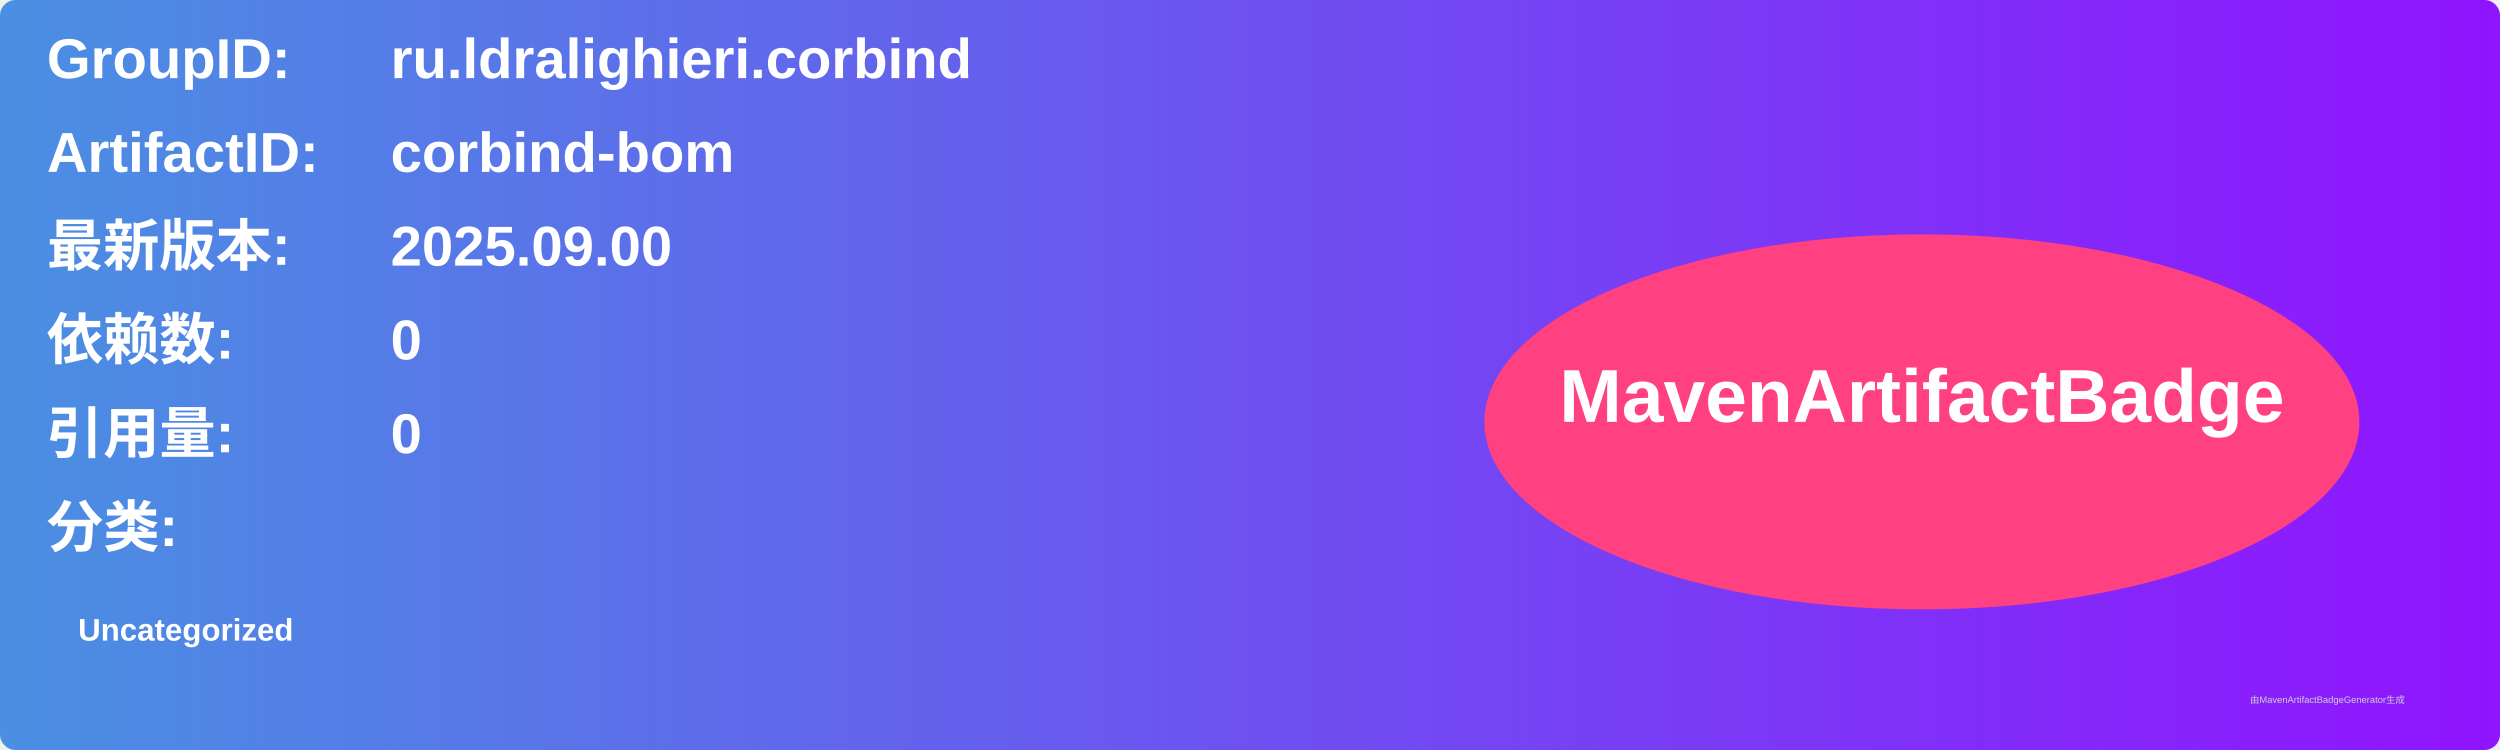
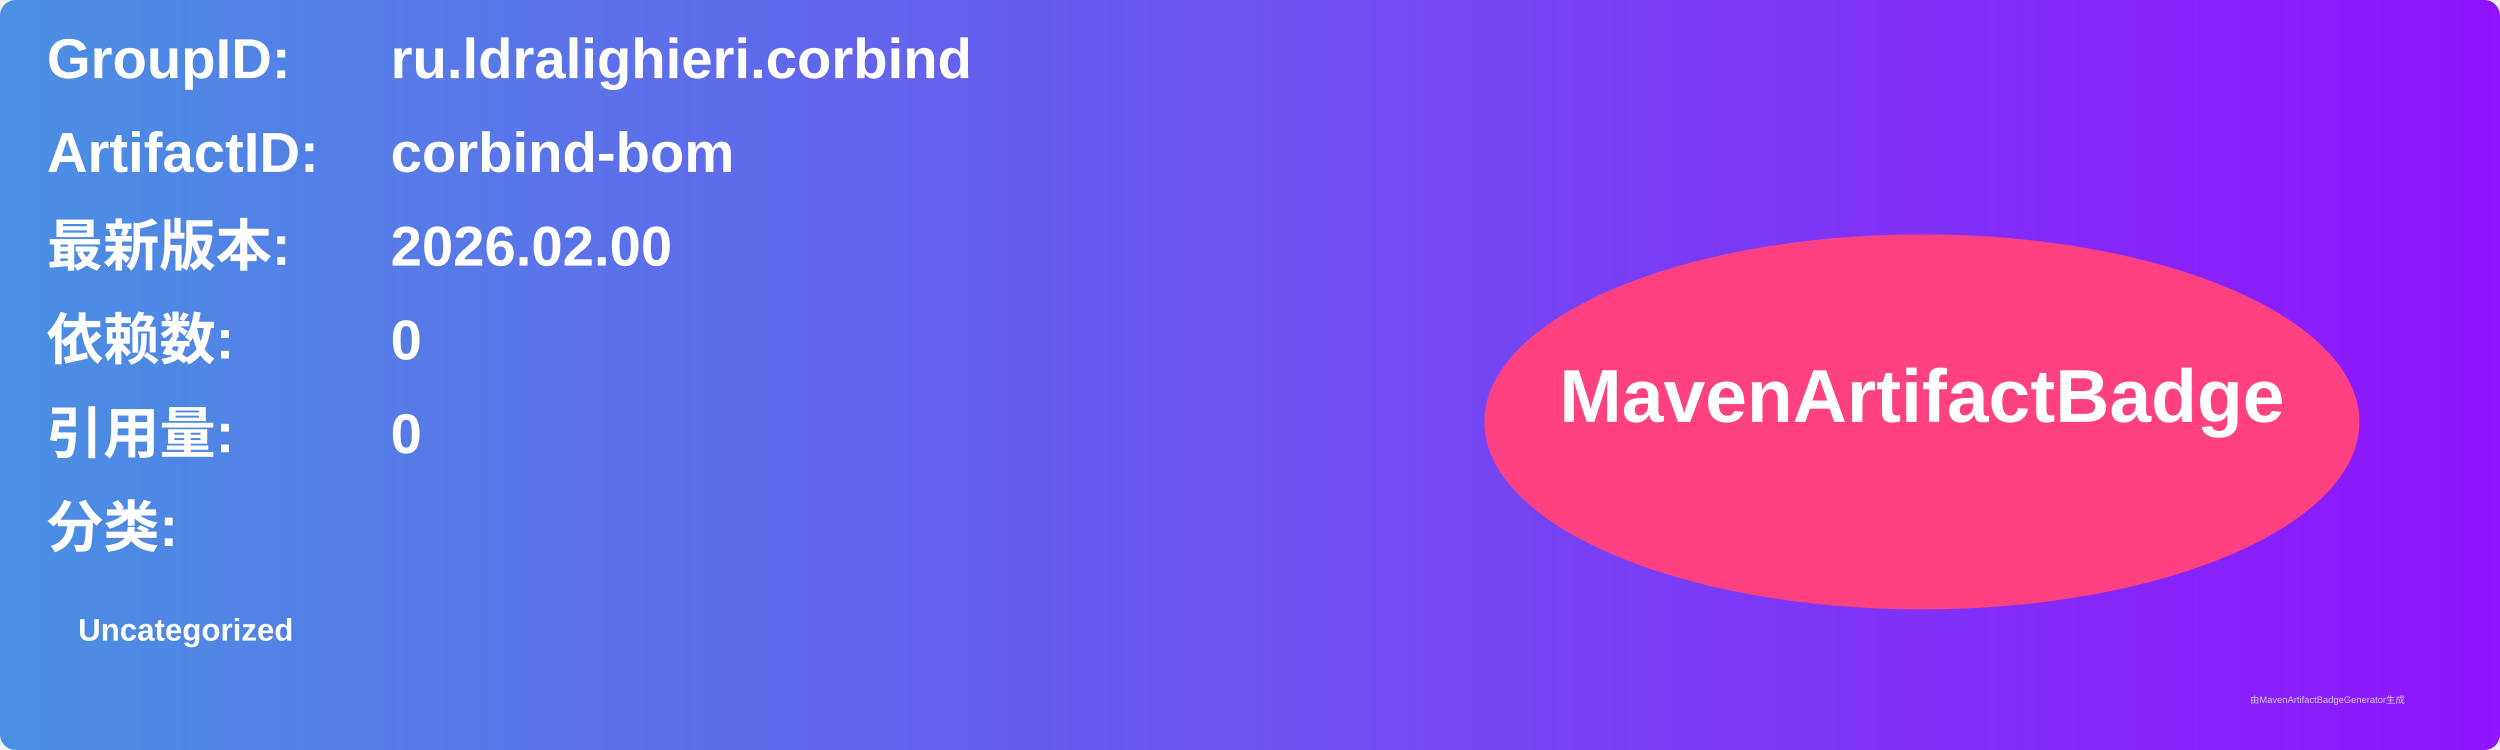
<svg xmlns="http://www.w3.org/2000/svg" width="800" height="240" viewBox="0 0 800 240">
  <linearGradient id="grad" x1="0%" y1="0%" x2="100%" y2="0%">
    <stop offset="0%" stop-color="#4a90e2" />
    <stop offset="100%" stop-color="#9013fe" />
  </linearGradient>
  <rect width="100%" height="100%" rx="5" ry="5" fill="url(#grad)" />
  <g transform="translate(15, 15)">
    <text x="0" y="10" font-family="Arial" font-size="18" fill="white" font-weight="bold" width="260">GroupID:</text>
    <text x="110" y="10" font-family="Arial" font-size="18" fill="white" font-weight="bold" width="460">ru.ldralighieri.corbind</text>
    <text x="0" y="40" font-family="Arial" font-size="18" fill="white" font-weight="bold" width="260">ArtifactID:</text>
    <text x="110" y="40" font-family="Arial" font-size="18" fill="white" font-weight="bold" width="460">corbind-bom</text>
    <text x="0" y="70" font-family="Arial" font-size="18" fill="white" font-weight="bold">最新版本:</text>
    <text x="110" y="70" font-family="Arial" font-size="18" fill="white" font-weight="bold">
-       <tspan font-weight="bold">2025.09.00</tspan>
+       <tspan font-weight="bold">2026.02.00</tspan>
    </text>
    <text x="0" y="100" font-family="Arial" font-size="18" fill="white" font-weight="bold">依赖数: </text>
    <text x="110" y="100" font-family="Arial" font-size="18" fill="white">
      <tspan font-weight="bold">0</tspan>
    </text>
    <text x="0" y="130" font-family="Arial" font-size="18" fill="white" font-weight="bold">引用量: </text>
    <text x="110" y="130" font-family="Arial" font-size="18" fill="white">
      <tspan font-weight="bold">0</tspan>
    </text>
    <text x="0" y="160" font-family="Arial" font-size="18" fill="white" font-weight="bold">分类:</text>
    <text x="10" y="190" font-family="Arial" font-size="10" fill="white">
      <tspan font-weight="bold">Uncategorized</tspan>
    </text>
    <ellipse cx="600" cy="120" rx="140" ry="60" fill="#ff4081" />
    <text x="600" y="120" text-anchor="middle" font-family="Arial" font-size="24" fill="white" font-weight="bold">MavenArtifactBadge</text>
  </g>
  <text x="720" y="225" font-family="Arial" font-size="3" fill="#d0d0d0">由MavenArtifactBadgeGenerator生成</text>
</svg>
